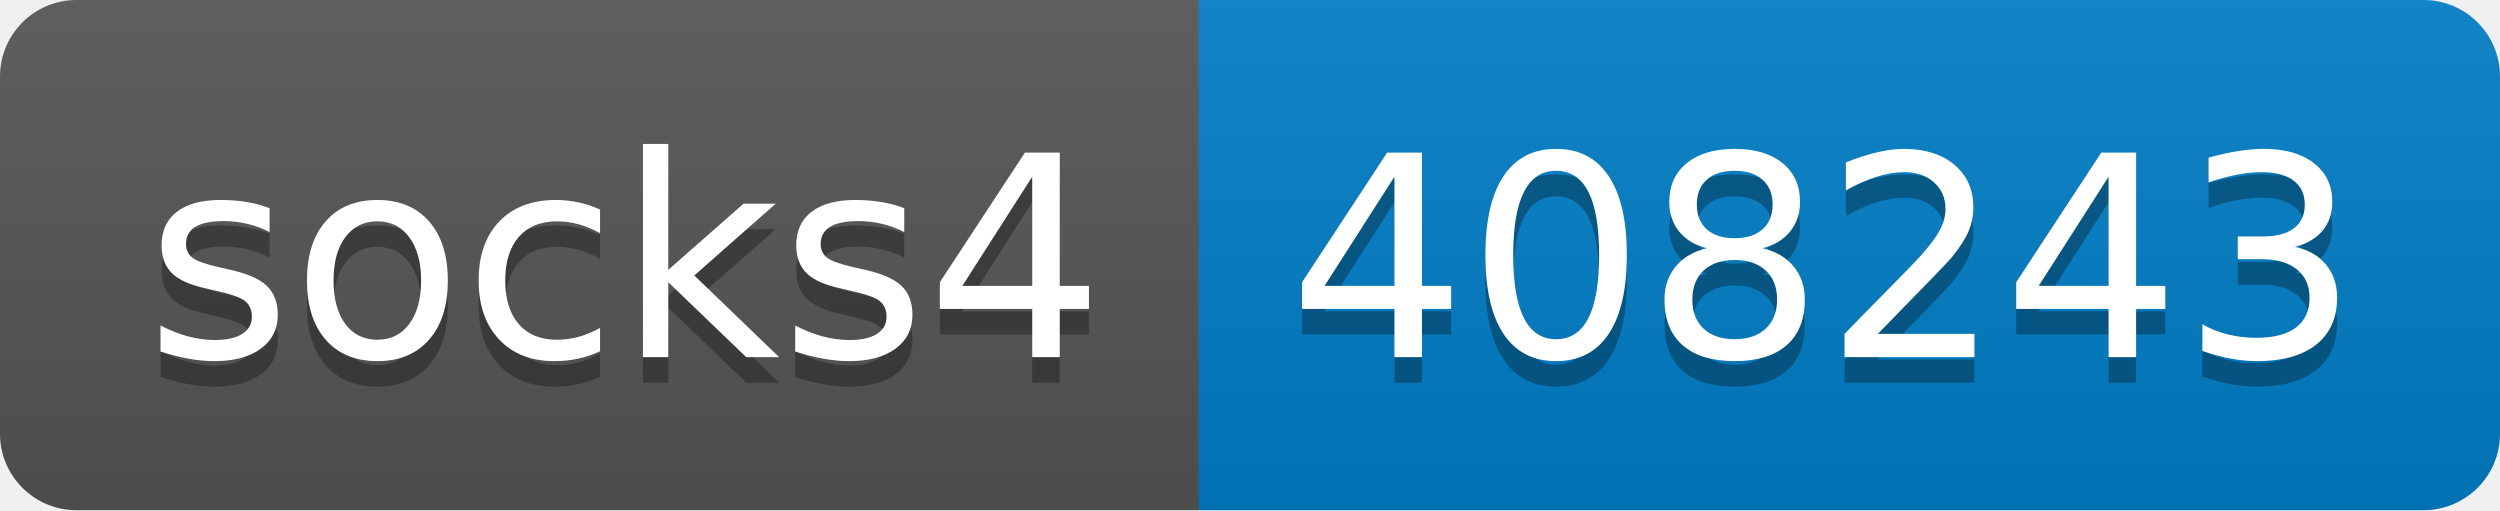
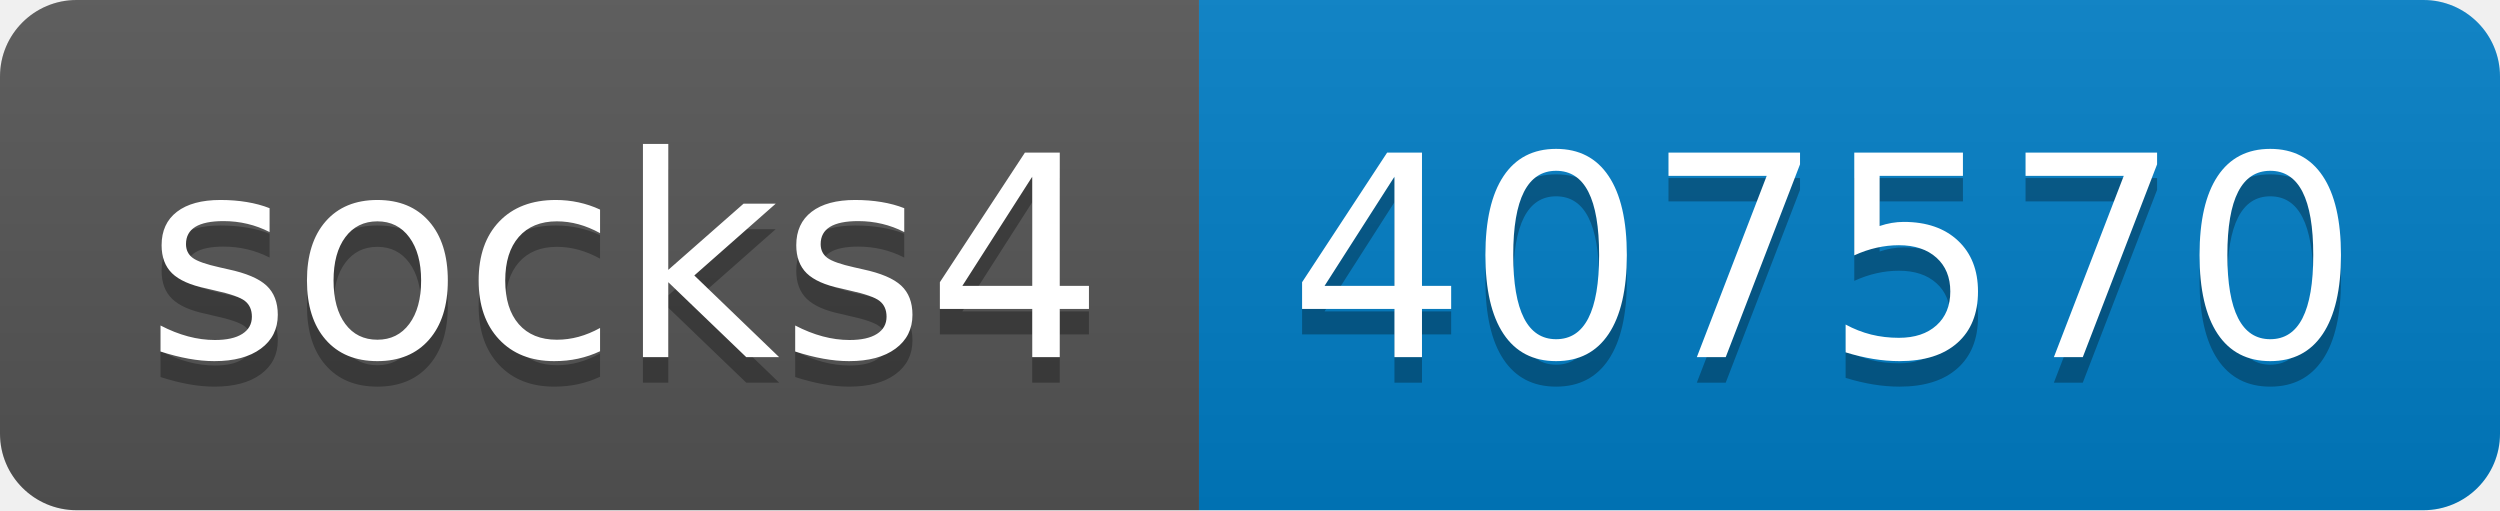
- <svg xmlns="http://www.w3.org/2000/svg" width="98" height="20" role="img" aria-label="socks4: 408243">
+ <svg xmlns="http://www.w3.org/2000/svg" width="98" height="20" role="img" aria-label="socks4: 407570">
  <linearGradient id="s" x2="0" y2="100%">
    <stop offset="0" stop-color="#bbb" stop-opacity=".1" />
    <stop offset="1" stop-opacity=".1" />
  </linearGradient>
  <clipPath id="r">
    <rect width="98" height="20" rx="3" fill="#fff" />
  </clipPath>
  <g clip-path="url(#r)">
    <rect width="47" height="20" fill="#555" />
    <rect x="47" width="51" height="20" fill="#007ec6" />
    <rect width="98" height="20" fill="url(#s)" />
  </g>
  <g fill="#fff" text-anchor="middle" font-family="Verdana,Geneva,DejaVu Sans,sans-serif" text-rendering="geometricPrecision" font-size="110">
    <text aria-hidden="true" x="245" y="150" fill="#010101" fill-opacity=".3" transform="scale(.1)" textLength="370">socks4</text>
    <text x="245" y="140" transform="scale(.1)" fill="#fff" textLength="370">socks4</text>
-     <text aria-hidden="true" x="715" y="150" fill="#010101" fill-opacity=".3" transform="scale(.1)" textLength="410">408243</text>
-     <text x="715" y="140" transform="scale(.1)" fill="#fff" textLength="410">408243</text>
+     <text aria-hidden="true" x="715" y="150" fill="#010101" fill-opacity=".3" transform="scale(.1)" textLength="410">407570</text>
+     <text x="715" y="140" transform="scale(.1)" fill="#fff" textLength="410">407570</text>
  </g>
</svg>
